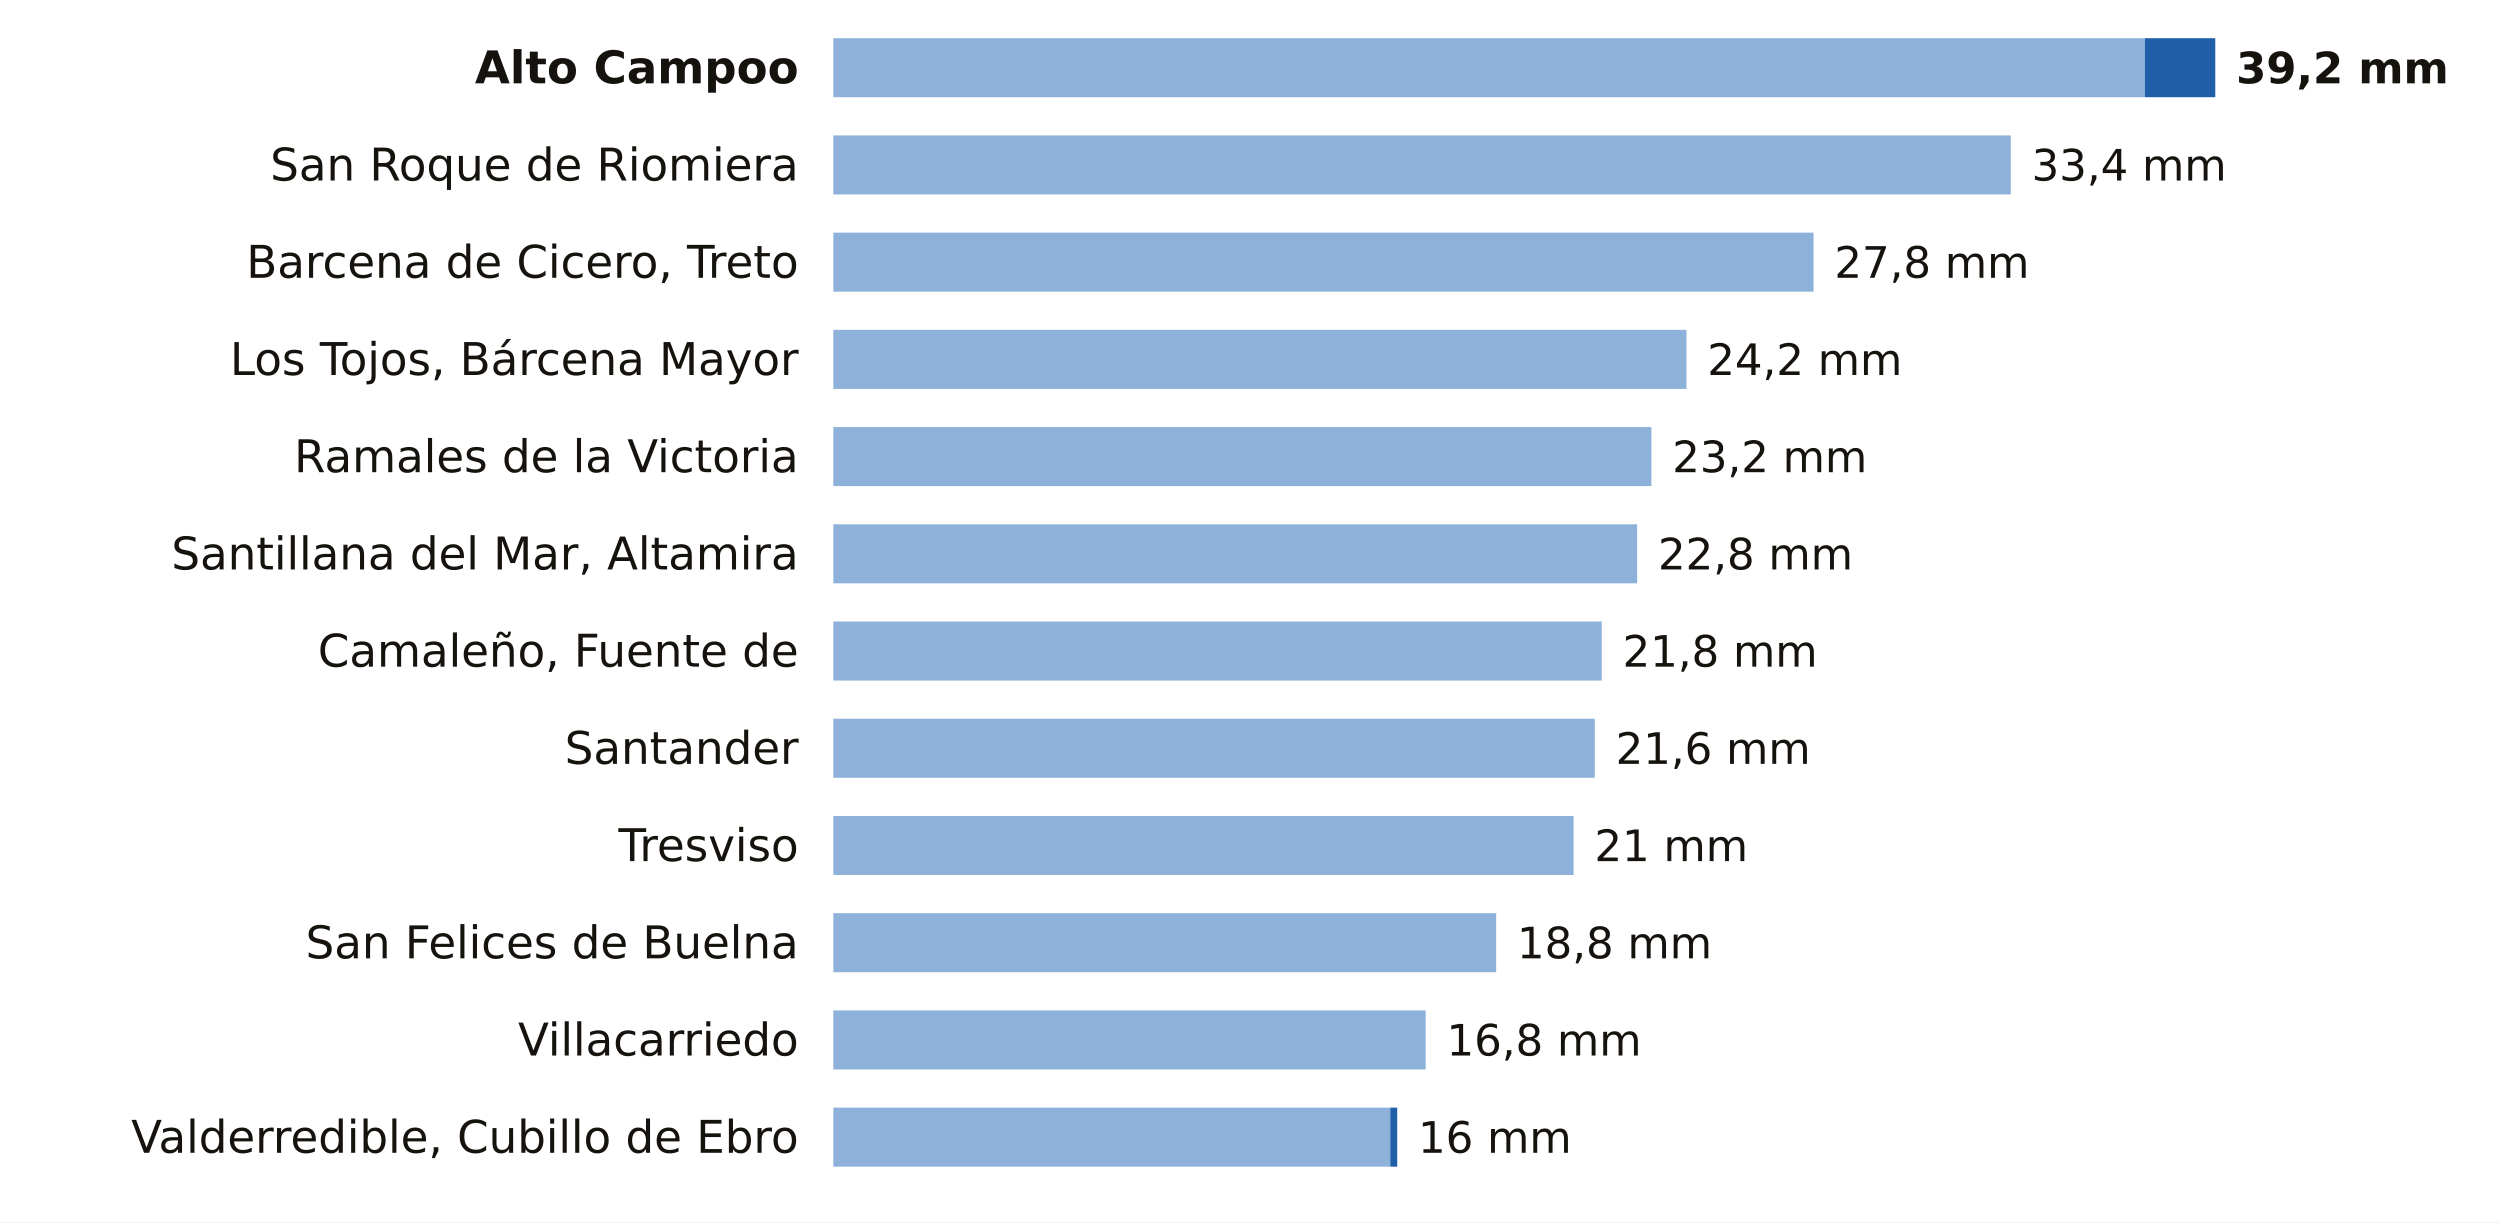
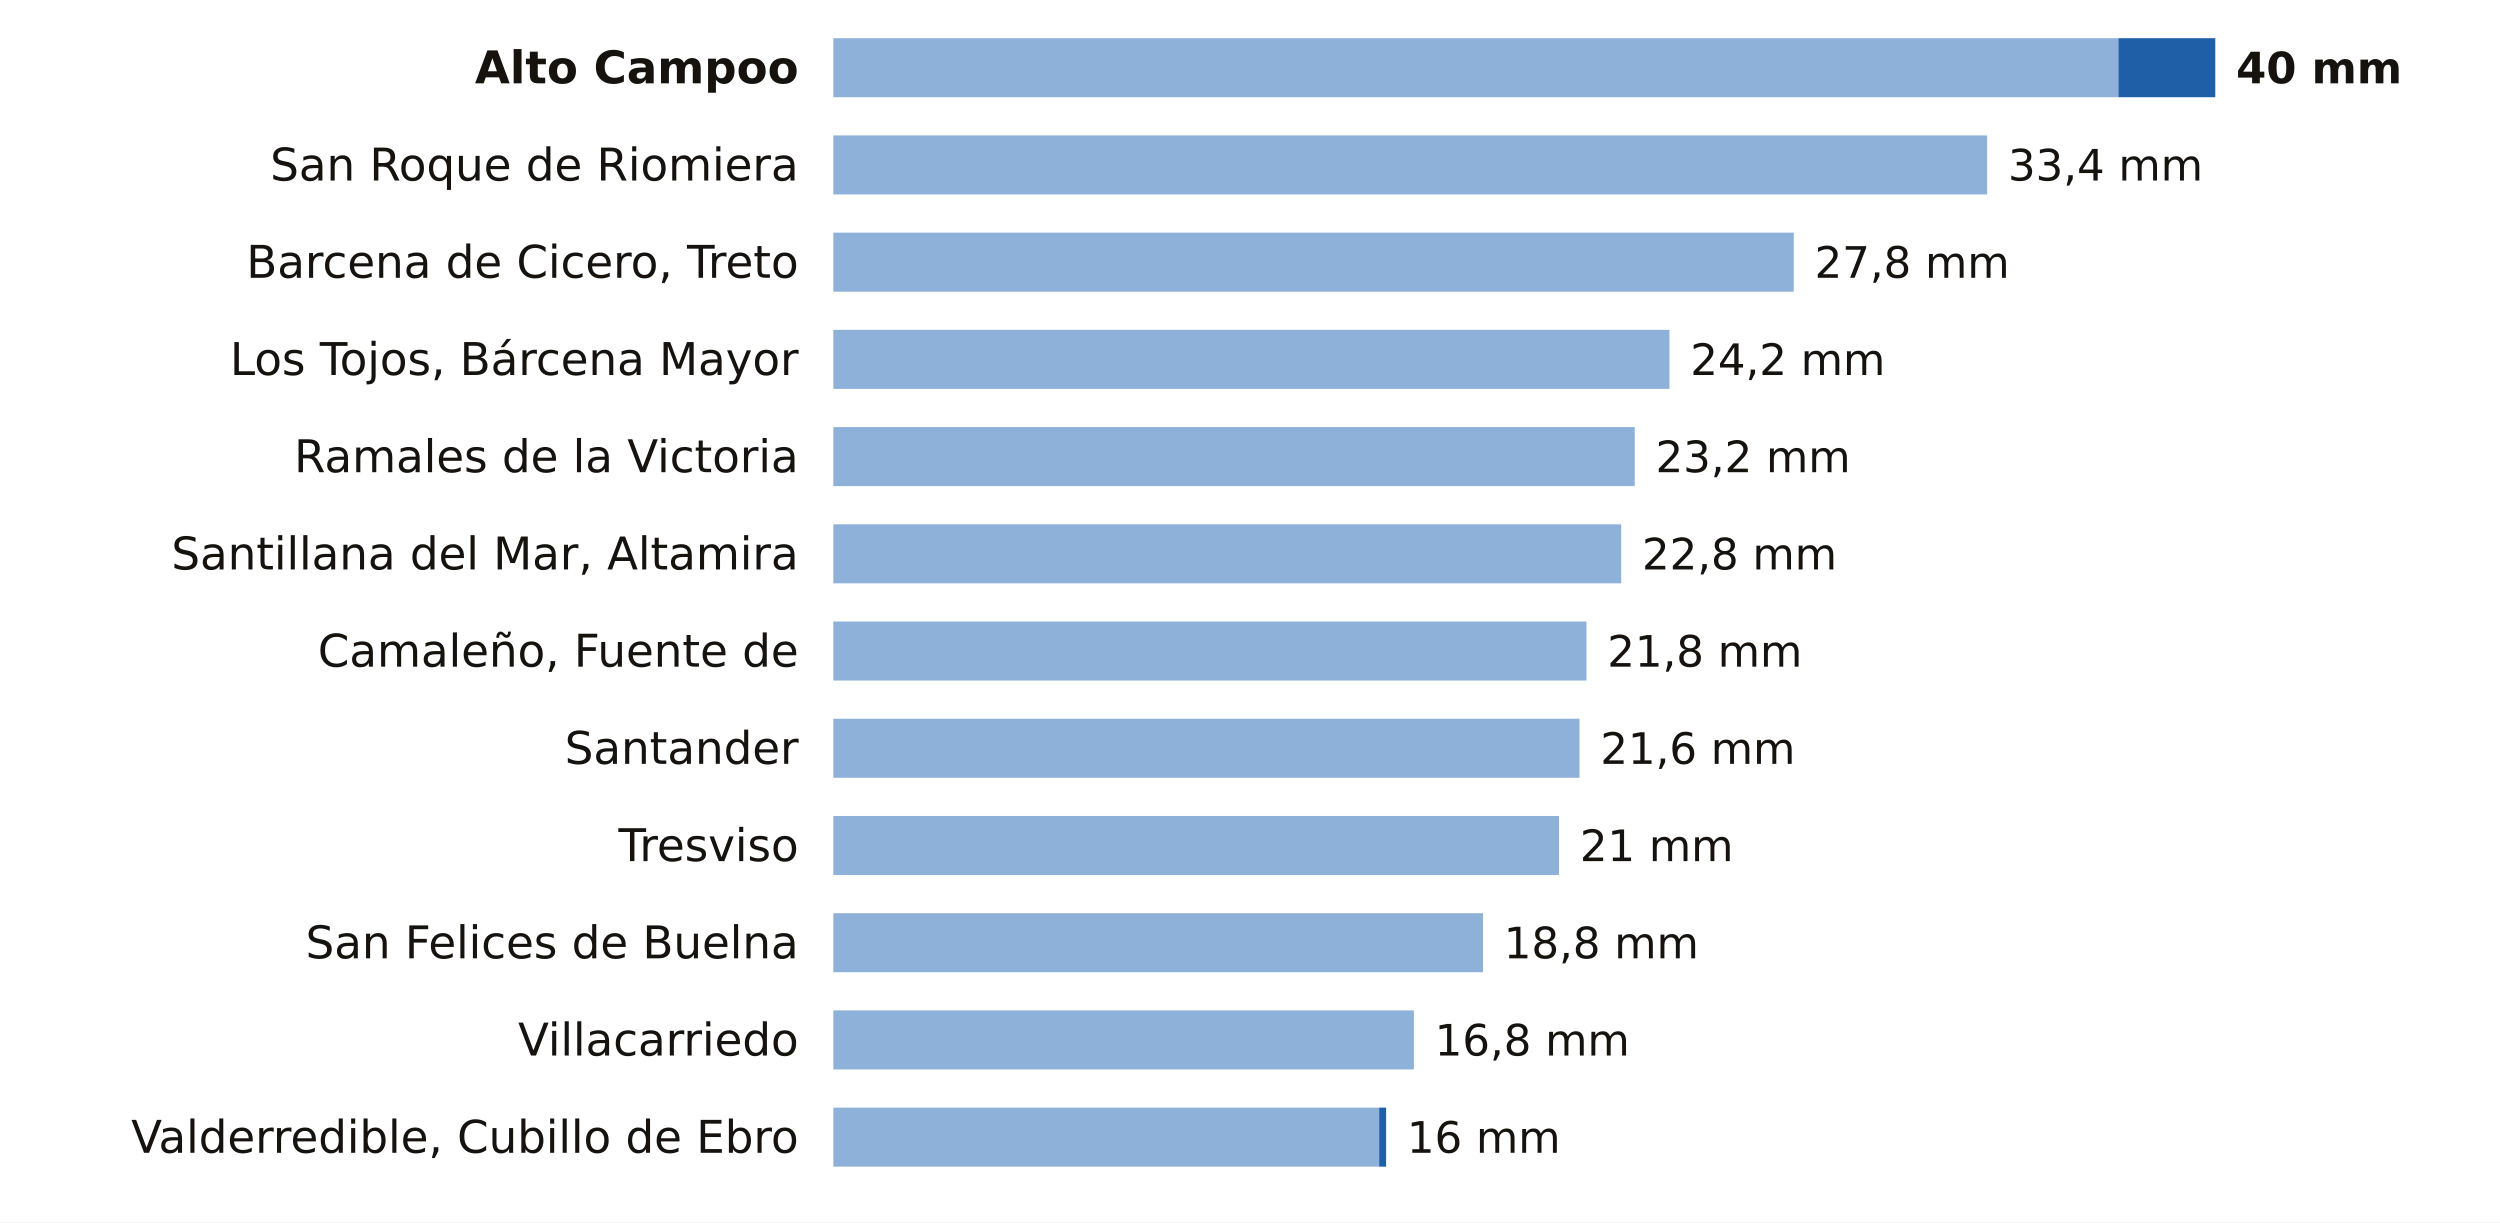
<svg xmlns="http://www.w3.org/2000/svg" viewBox="0 0 720 352" width="720" height="352" role="img" aria-label="La lluvia de los últimos 7 días en las estaciones de AEMET de Cantabria">
  <rect width="720" height="352" fill="#FFFFFF" />
  <text x="230.0" y="24.0" font-size="13" fill="#16130F" text-anchor="end" font-weight="600" font-family="Public Sans, DejaVu Sans, Arial, sans-serif">Alto Campoo</text>
-   <rect x="240" y="11" width="377.7" height="17" fill="#8EB1DA" />
-   <rect x="617.7" y="11" width="20.3" height="17" fill="#1F5FA8" />
-   <text x="644.0" y="24.0" font-size="12.5" fill="#16130F" text-anchor="start" font-weight="700" font-family="Public Sans, DejaVu Sans, Arial, sans-serif">39,2 mm</text>
+   <rect x="240" y="11" width="370.1" height="17" fill="#8EB1DA" />
+   <rect x="610.1" y="11" width="27.9" height="17" fill="#1F5FA8" />
+   <text x="644.0" y="24.0" font-size="12.5" fill="#16130F" text-anchor="start" font-weight="700" font-family="Public Sans, DejaVu Sans, Arial, sans-serif">40 mm</text>
  <text x="230.0" y="52.0" font-size="13" fill="#16130F" text-anchor="end" font-weight="400" font-family="Public Sans, DejaVu Sans, Arial, sans-serif">San Roque de Riomiera</text>
-   <rect x="240" y="39" width="339.1" height="17" fill="#8EB1DA" />
-   <text x="585.1" y="52.0" font-size="12.5" fill="#16130F" text-anchor="start" font-weight="500" font-family="Public Sans, DejaVu Sans, Arial, sans-serif">33,4 mm</text>
+   <rect x="240" y="39" width="332.3" height="17" fill="#8EB1DA" />
+   <text x="578.3" y="52.0" font-size="12.5" fill="#16130F" text-anchor="start" font-weight="500" font-family="Public Sans, DejaVu Sans, Arial, sans-serif">33,4 mm</text>
  <text x="230.0" y="80.0" font-size="13" fill="#16130F" text-anchor="end" font-weight="400" font-family="Public Sans, DejaVu Sans, Arial, sans-serif">Barcena de Cicero, Treto</text>
-   <rect x="240" y="67" width="282.3" height="17" fill="#8EB1DA" />
-   <text x="528.3" y="80.0" font-size="12.5" fill="#16130F" text-anchor="start" font-weight="500" font-family="Public Sans, DejaVu Sans, Arial, sans-serif">27,8 mm</text>
+   <rect x="240" y="67" width="276.6" height="17" fill="#8EB1DA" />
+   <text x="522.6" y="80.0" font-size="12.5" fill="#16130F" text-anchor="start" font-weight="500" font-family="Public Sans, DejaVu Sans, Arial, sans-serif">27,8 mm</text>
  <text x="230.0" y="108.0" font-size="13" fill="#16130F" text-anchor="end" font-weight="400" font-family="Public Sans, DejaVu Sans, Arial, sans-serif">Los Tojos, Bárcena Mayor</text>
-   <rect x="240" y="95" width="245.7" height="17" fill="#8EB1DA" />
-   <text x="491.7" y="108.0" font-size="12.5" fill="#16130F" text-anchor="start" font-weight="500" font-family="Public Sans, DejaVu Sans, Arial, sans-serif">24,2 mm</text>
+   <rect x="240" y="95" width="240.8" height="17" fill="#8EB1DA" />
+   <text x="486.8" y="108.0" font-size="12.5" fill="#16130F" text-anchor="start" font-weight="500" font-family="Public Sans, DejaVu Sans, Arial, sans-serif">24,2 mm</text>
  <text x="230.0" y="136.0" font-size="13" fill="#16130F" text-anchor="end" font-weight="400" font-family="Public Sans, DejaVu Sans, Arial, sans-serif">Ramales de la Victoria</text>
-   <rect x="240" y="123" width="235.6" height="17" fill="#8EB1DA" />
-   <text x="481.6" y="136.0" font-size="12.5" fill="#16130F" text-anchor="start" font-weight="500" font-family="Public Sans, DejaVu Sans, Arial, sans-serif">23,2 mm</text>
+   <rect x="240" y="123" width="230.8" height="17" fill="#8EB1DA" />
+   <text x="476.8" y="136.0" font-size="12.5" fill="#16130F" text-anchor="start" font-weight="500" font-family="Public Sans, DejaVu Sans, Arial, sans-serif">23,2 mm</text>
  <text x="230.0" y="164.0" font-size="13" fill="#16130F" text-anchor="end" font-weight="400" font-family="Public Sans, DejaVu Sans, Arial, sans-serif">Santillana del Mar, Altamira</text>
-   <rect x="240" y="151" width="231.5" height="17" fill="#8EB1DA" />
-   <text x="477.5" y="164.0" font-size="12.5" fill="#16130F" text-anchor="start" font-weight="500" font-family="Public Sans, DejaVu Sans, Arial, sans-serif">22,8 mm</text>
+   <rect x="240" y="151" width="226.9" height="17" fill="#8EB1DA" />
+   <text x="472.9" y="164.0" font-size="12.5" fill="#16130F" text-anchor="start" font-weight="500" font-family="Public Sans, DejaVu Sans, Arial, sans-serif">22,8 mm</text>
  <text x="230.0" y="192.0" font-size="13" fill="#16130F" text-anchor="end" font-weight="400" font-family="Public Sans, DejaVu Sans, Arial, sans-serif">Camaleño, Fuente de</text>
-   <rect x="240" y="179" width="221.3" height="17" fill="#8EB1DA" />
-   <text x="467.3" y="192.0" font-size="12.5" fill="#16130F" text-anchor="start" font-weight="500" font-family="Public Sans, DejaVu Sans, Arial, sans-serif">21,8 mm</text>
+   <rect x="240" y="179" width="216.9" height="17" fill="#8EB1DA" />
+   <text x="462.9" y="192.0" font-size="12.5" fill="#16130F" text-anchor="start" font-weight="500" font-family="Public Sans, DejaVu Sans, Arial, sans-serif">21,8 mm</text>
  <text x="230.0" y="220.0" font-size="13" fill="#16130F" text-anchor="end" font-weight="400" font-family="Public Sans, DejaVu Sans, Arial, sans-serif">Santander</text>
-   <rect x="240" y="207" width="219.3" height="17" fill="#8EB1DA" />
-   <text x="465.3" y="220.0" font-size="12.5" fill="#16130F" text-anchor="start" font-weight="500" font-family="Public Sans, DejaVu Sans, Arial, sans-serif">21,6 mm</text>
+   <rect x="240" y="207" width="214.9" height="17" fill="#8EB1DA" />
+   <text x="460.9" y="220.0" font-size="12.5" fill="#16130F" text-anchor="start" font-weight="500" font-family="Public Sans, DejaVu Sans, Arial, sans-serif">21,6 mm</text>
  <text x="230.0" y="248.0" font-size="13" fill="#16130F" text-anchor="end" font-weight="400" font-family="Public Sans, DejaVu Sans, Arial, sans-serif">Tresviso</text>
-   <rect x="240" y="235" width="213.2" height="17" fill="#8EB1DA" />
-   <text x="459.2" y="248.0" font-size="12.5" fill="#16130F" text-anchor="start" font-weight="500" font-family="Public Sans, DejaVu Sans, Arial, sans-serif">21 mm</text>
+   <rect x="240" y="235" width="209.0" height="17" fill="#8EB1DA" />
+   <text x="455.0" y="248.0" font-size="12.5" fill="#16130F" text-anchor="start" font-weight="500" font-family="Public Sans, DejaVu Sans, Arial, sans-serif">21 mm</text>
  <text x="230.0" y="276.0" font-size="13" fill="#16130F" text-anchor="end" font-weight="400" font-family="Public Sans, DejaVu Sans, Arial, sans-serif">San Felices de Buelna</text>
-   <rect x="240" y="263" width="190.9" height="17" fill="#8EB1DA" />
-   <text x="436.9" y="276.0" font-size="12.5" fill="#16130F" text-anchor="start" font-weight="500" font-family="Public Sans, DejaVu Sans, Arial, sans-serif">18,8 mm</text>
+   <rect x="240" y="263" width="187.1" height="17" fill="#8EB1DA" />
+   <text x="433.1" y="276.0" font-size="12.5" fill="#16130F" text-anchor="start" font-weight="500" font-family="Public Sans, DejaVu Sans, Arial, sans-serif">18,8 mm</text>
  <text x="230.0" y="304.0" font-size="13" fill="#16130F" text-anchor="end" font-weight="400" font-family="Public Sans, DejaVu Sans, Arial, sans-serif">Villacarriedo</text>
-   <rect x="240" y="291" width="170.6" height="17" fill="#8EB1DA" />
-   <text x="416.6" y="304.0" font-size="12.5" fill="#16130F" text-anchor="start" font-weight="500" font-family="Public Sans, DejaVu Sans, Arial, sans-serif">16,8 mm</text>
+   <rect x="240" y="291" width="167.2" height="17" fill="#8EB1DA" />
+   <text x="413.2" y="304.0" font-size="12.5" fill="#16130F" text-anchor="start" font-weight="500" font-family="Public Sans, DejaVu Sans, Arial, sans-serif">16,8 mm</text>
  <text x="230.0" y="332.0" font-size="13" fill="#16130F" text-anchor="end" font-weight="400" font-family="Public Sans, DejaVu Sans, Arial, sans-serif">Valderredible, Cubillo de Ebro</text>
-   <rect x="240" y="319" width="160.4" height="17" fill="#8EB1DA" />
-   <rect x="400.4" y="319" width="2.0" height="17" fill="#1F5FA8" />
-   <text x="408.4" y="332.0" font-size="12.5" fill="#16130F" text-anchor="start" font-weight="500" font-family="Public Sans, DejaVu Sans, Arial, sans-serif">16 mm</text>
+   <rect x="240" y="319" width="157.2" height="17" fill="#8EB1DA" />
+   <rect x="397.2" y="319" width="2.0" height="17" fill="#1F5FA8" />
+   <text x="405.2" y="332.0" font-size="12.5" fill="#16130F" text-anchor="start" font-weight="500" font-family="Public Sans, DejaVu Sans, Arial, sans-serif">16 mm</text>
</svg>
